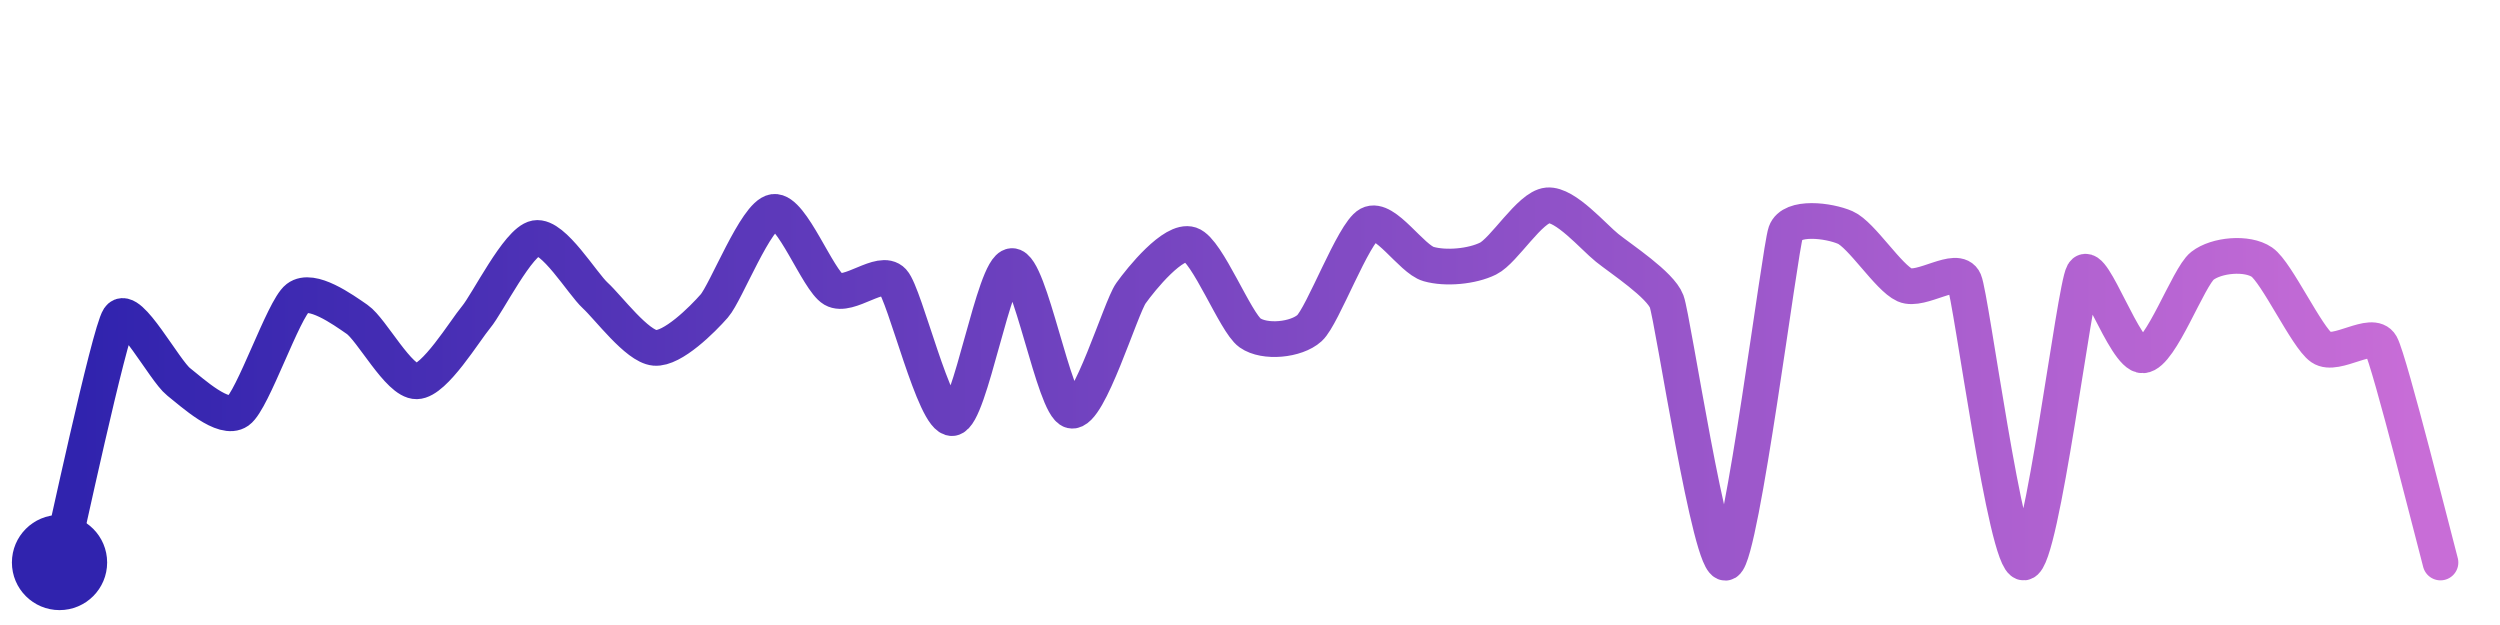
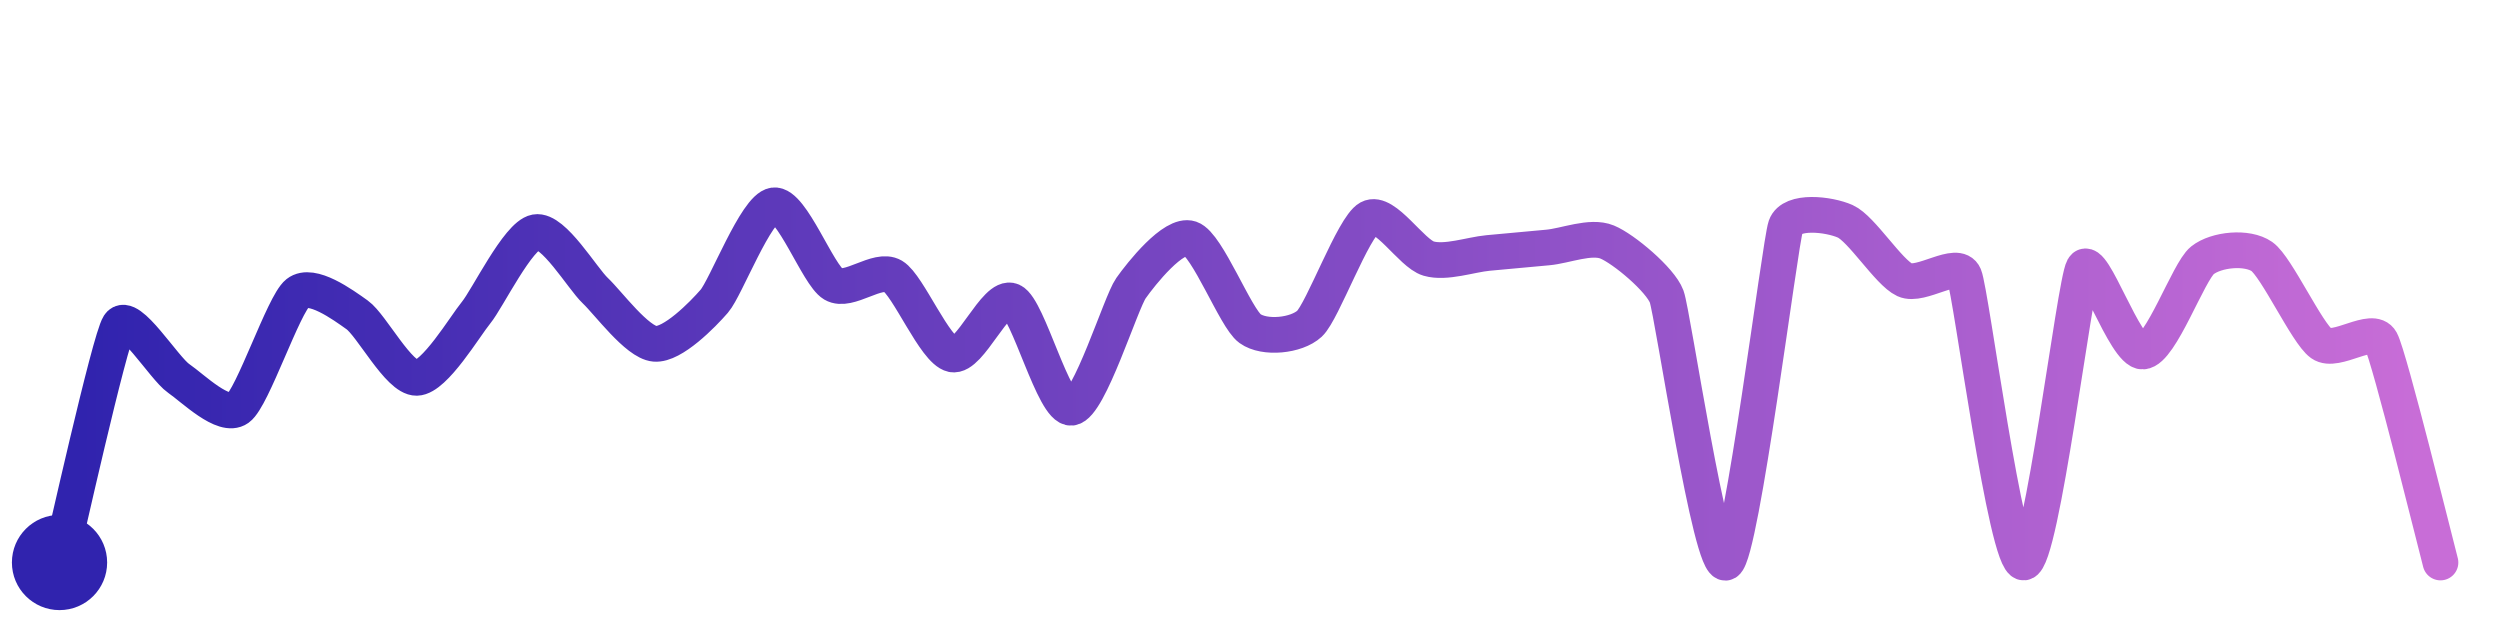
<svg xmlns="http://www.w3.org/2000/svg" width="200" height="50" viewBox="0 0 210 50">
  <defs>
    <linearGradient id="stroke" x1="0%" y1="0%" x2="100%" y2="0%">
      <stop stop-color="#3023AE" offset="0%" />
      <stop stop-color="#C86DD7" offset="100%" />
    </linearGradient>
  </defs>
-   <path stroke="url(#stroke)" stroke-width="3" stroke-linejoin="round" stroke-linecap="round" d="M5.00 46 C 5.35 44.54, 9.17 26.72, 10.00 25.47 S 13.82 29.89, 15.00 30.82 S 18.77 34.15, 20.00 33.28 S 23.81 24.70, 25.00 23.79 S 28.77 24.73, 30.00 25.58 S 33.50 30.81, 35.00 30.78 S 39.04 26.53, 40.00 25.38 S 43.52 19.02, 45.00 18.75 S 48.90 22.56, 50.00 23.57 S 53.51 27.84, 55.00 27.97 S 59.01 25.58, 60.00 24.45 S 63.51 16.76, 65.00 16.55 S 68.70 22.29, 70.00 23.05 S 73.98 21.28, 75.00 22.38 S 78.51 34.06, 80.00 33.87 S 83.50 21.19, 85.00 21.10 S 88.54 32.91, 90.00 33.24 S 94.13 24.60, 95.00 23.38 S 98.58 18.82, 100.00 19.29 S 103.77 25.84, 105.00 26.71 S 108.89 27.32, 110.00 26.31 S 113.68 18.31, 115.00 17.60 S 118.56 20.52, 120.00 20.93 S 123.65 21.14, 125.00 20.47 S 128.51 16.13, 130.00 16.00 S 133.83 18.63, 135.00 19.57 S 139.47 22.66, 140.00 24.07 S 143.70 46.75, 145.00 46.00 S 149.50 19.70, 150.00 18.28 S 153.63 17.26, 155.00 17.86 S 158.63 22.08, 160.00 22.69 S 164.41 20.98, 165.00 22.36 S 168.50 46.10, 170.00 46.00 S 174.25 23.01, 175.00 21.71 S 178.50 28.69, 180.00 28.60 S 183.82 22.00, 185.00 21.08 S 188.76 19.92, 190.00 20.77 S 193.77 27.09, 195.00 27.94 S 199.27 26.42, 200.00 27.73 S 204.60 44.55, 205.00 46.00" fill="none">
-     <animate attributeName="stroke-dashoffset" from="405.444" to="0" dur="2.2s" />
-     <animate attributeName="stroke-dasharray" from="405.444" to="405.444" />
+   <path stroke="url(#stroke)" stroke-width="3" stroke-linejoin="round" stroke-linecap="round" d="M5.00 46 C 5.36 44.55, 9.19 27.32, 10.00 26.06 S 13.77 29.68, 15.00 30.53 S 18.78 33.92, 20.00 33.05 S 23.82 24.30, 25.00 23.37 S 28.78 24.33, 30.00 25.20 S 33.50 30.52, 35.00 30.49 S 39.05 26.16, 40.00 25.00 S 43.52 18.52, 45.00 18.25 S 48.91 22.13, 50.00 23.16 S 53.51 27.50, 55.00 27.63 S 59.02 25.18, 60.00 24.05 S 63.51 16.21, 65.00 16.00 S 68.71 21.86, 70.00 22.62 S 73.71 21.18, 75.00 21.94 S 78.53 28.21, 80.00 28.52 S 83.63 23.42, 85.00 24.03 S 88.51 33.16, 90.00 33.00 S 94.14 24.18, 95.00 22.96 S 98.58 18.31, 100.00 18.79 S 103.78 25.47, 105.00 26.35 S 108.90 26.96, 110.00 25.94 S 113.68 17.79, 115.00 17.07 S 118.56 20.05, 120.00 20.47 S 123.51 20.14, 125.00 20.00 S 128.51 19.67, 130.00 19.54 S 133.61 18.51, 135.00 19.08 S 139.48 22.25, 140.00 23.66 S 143.71 46.76, 145.00 46.00 S 149.51 19.18, 150.00 17.77 S 153.63 16.73, 155.00 17.34 S 158.64 21.63, 160.00 22.26 S 164.42 20.54, 165.00 21.92 S 168.50 46.10, 170.00 46.00 S 174.26 22.57, 175.00 21.26 S 178.50 28.37, 180.00 28.28 S 183.83 21.55, 185.00 20.62 S 188.77 19.44, 190.00 20.30 S 193.78 26.74, 195.00 27.61 S 199.28 26.07, 200.00 27.39 S 204.61 44.55, 205.00 46.00" fill="none">
+     <animate attributeName="stroke-dashoffset" from="390.893" to="0" dur="2.2s" />
+     <animate attributeName="stroke-dasharray" from="390.893" to="390.893" />
  </path>
  <circle r="4" cx="5" cy="46" fill="#3023AE" />
  <circle r="4" cx="205" cy="46" fill="#C86DD7" opacity="0">
    <animate attributeName="opacity" from="0" to="1" dur="0.1s" begin="2.2s" fill="freeze" />
  </circle>
</svg>
